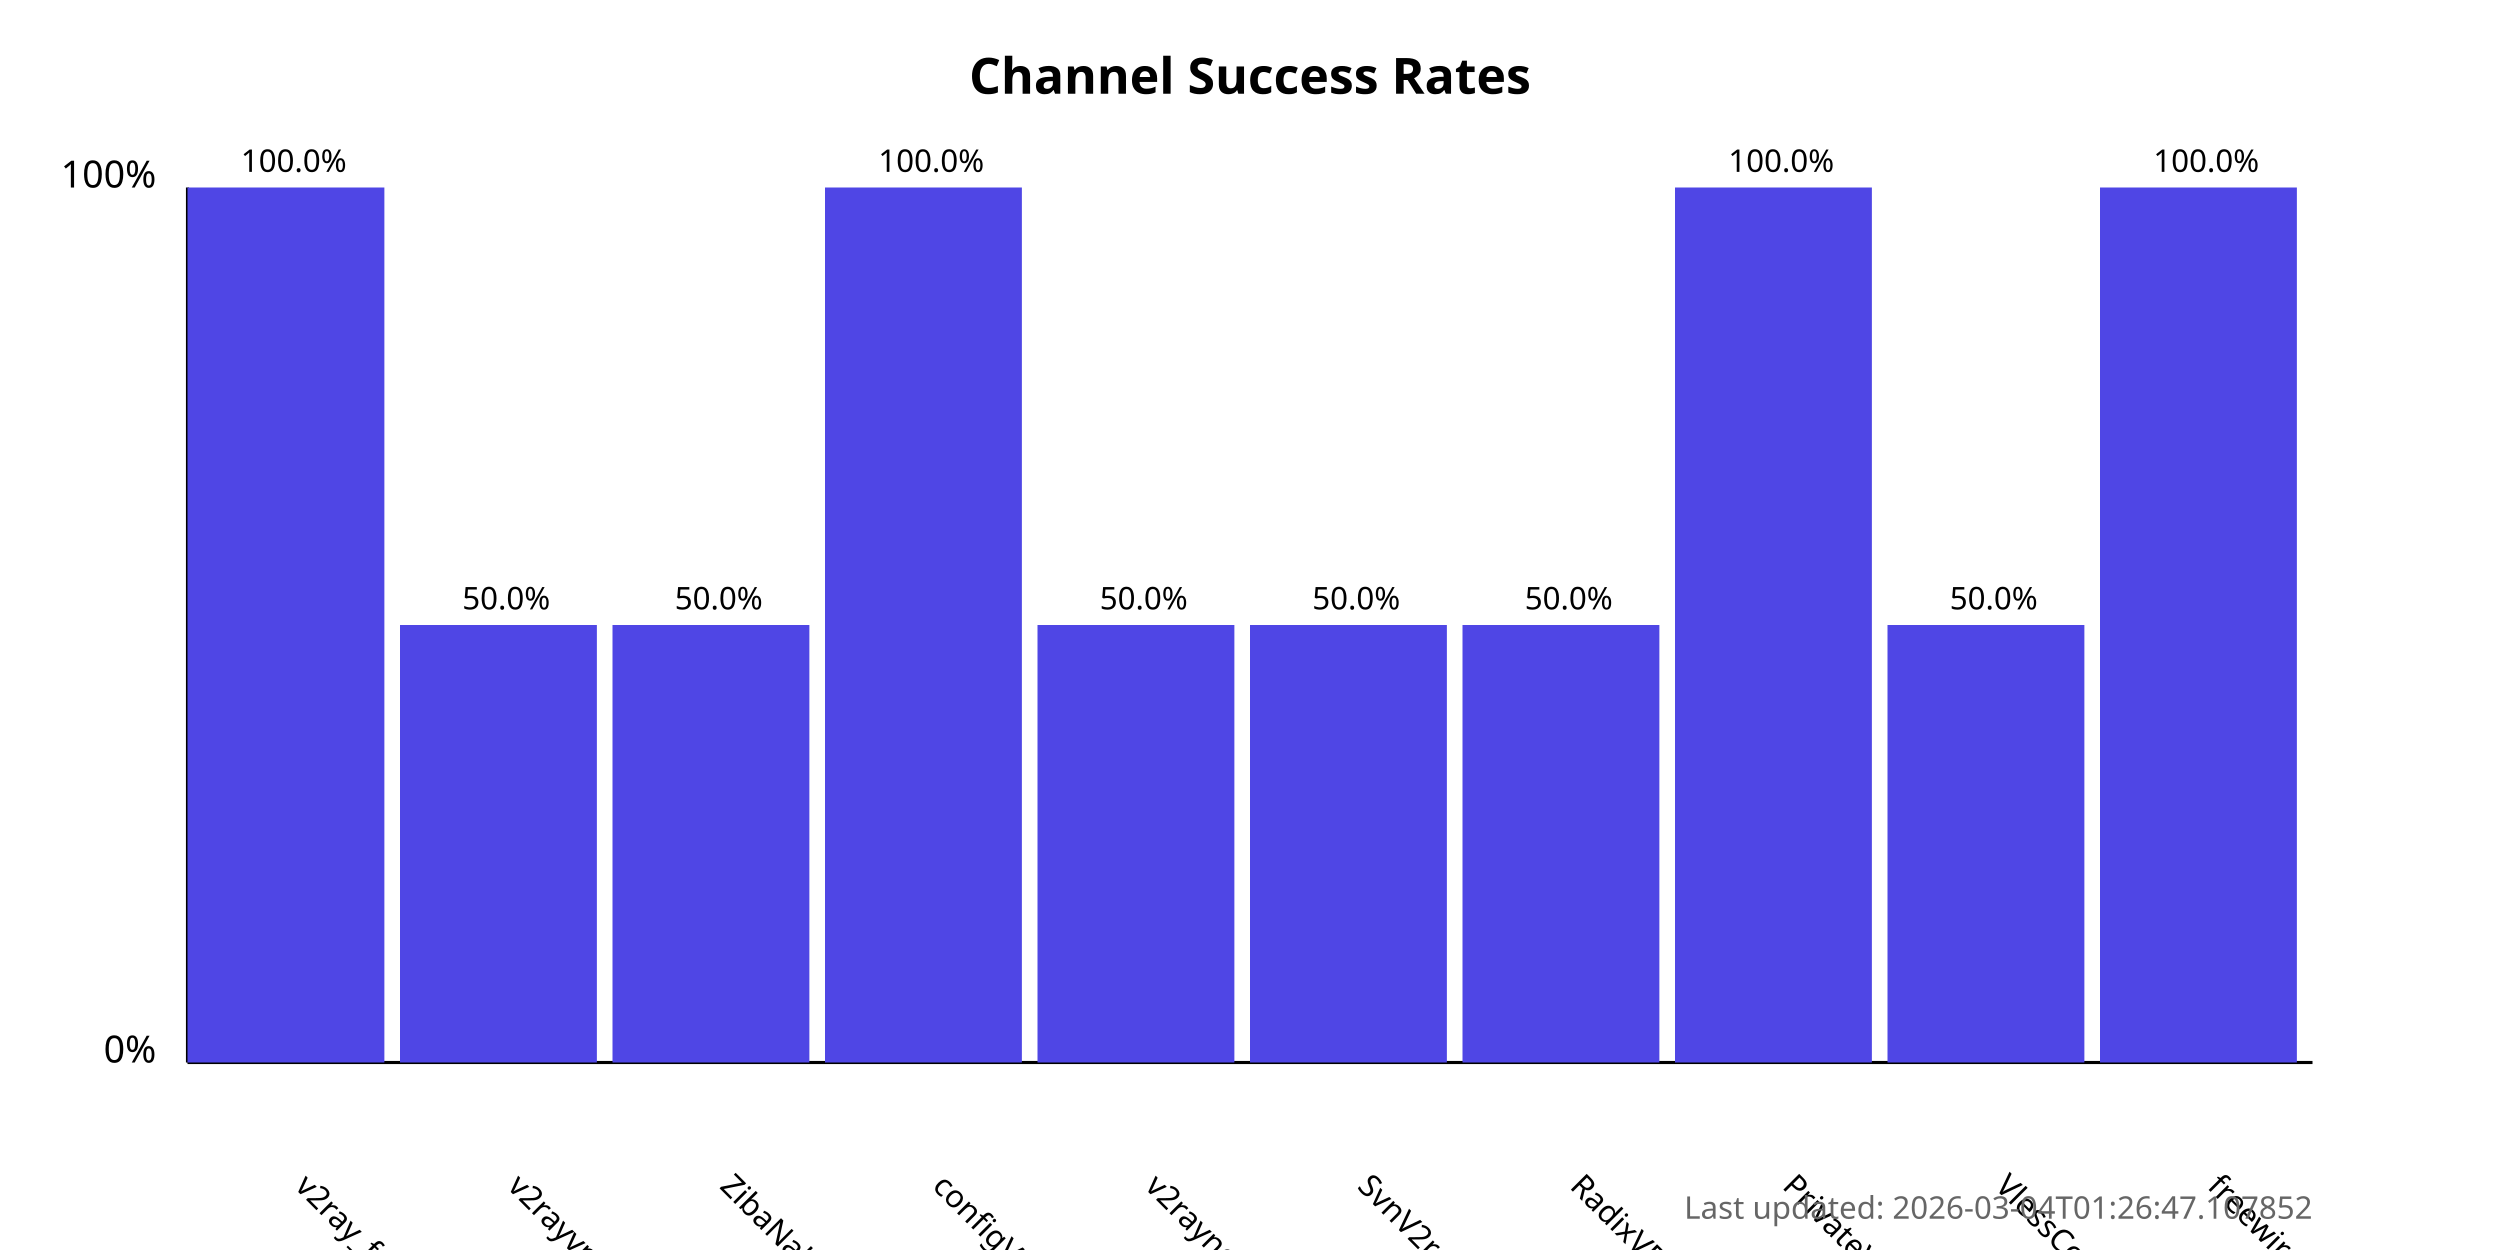
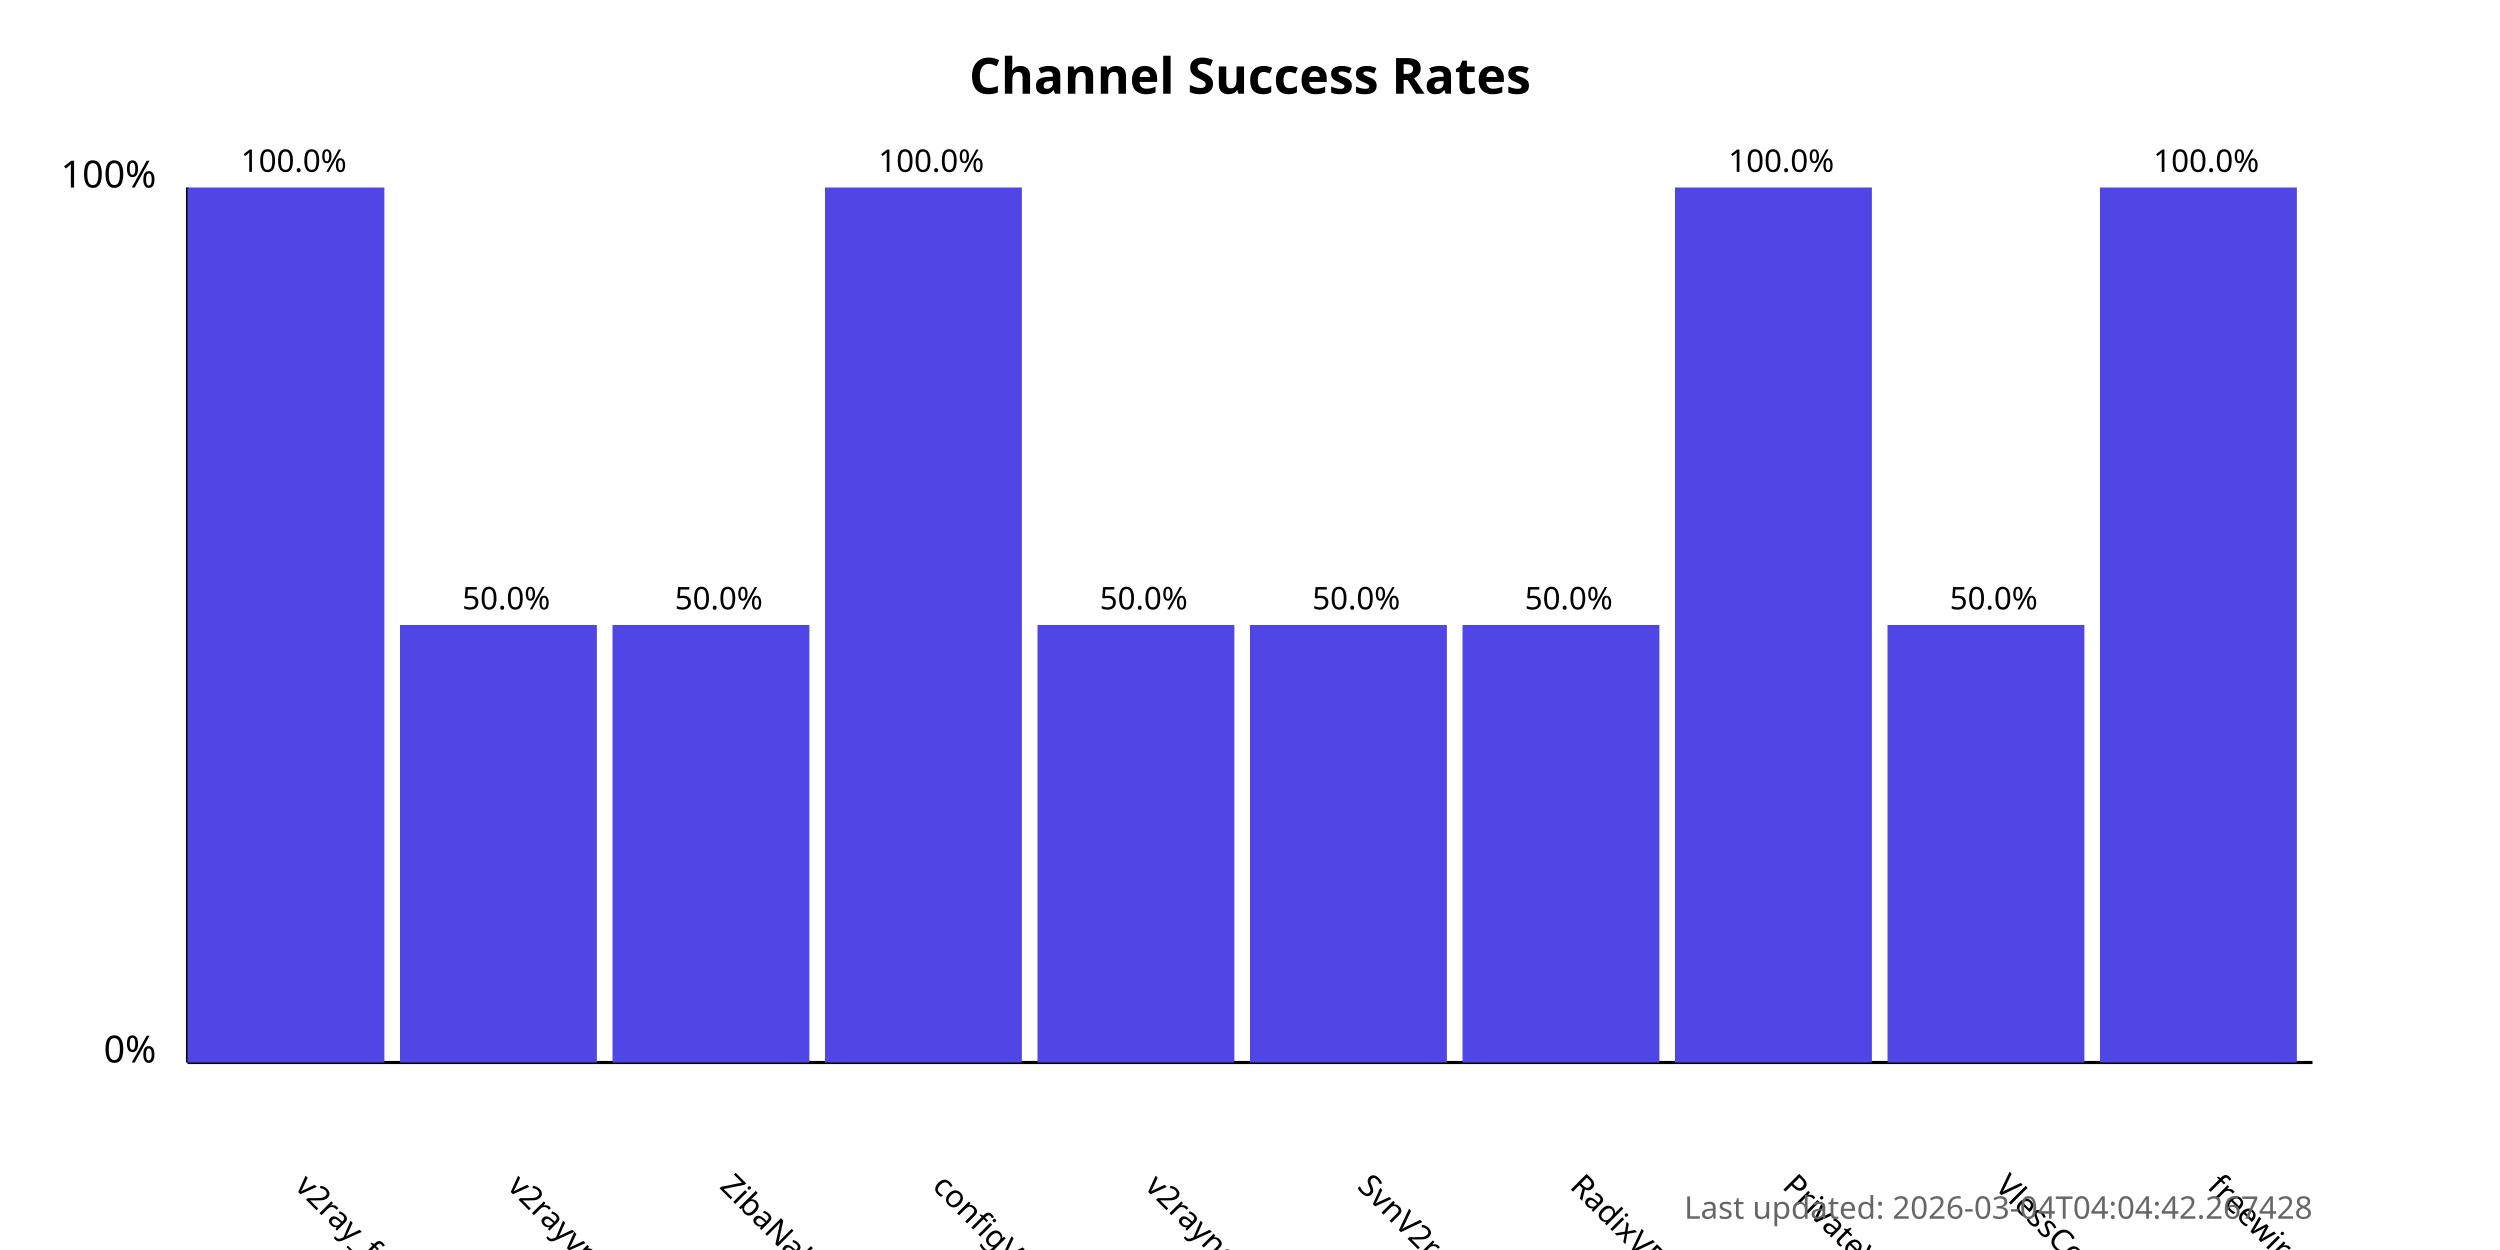
<svg xmlns="http://www.w3.org/2000/svg" width="800" height="400">
  <style>
            .chart-title { font: bold 16px sans-serif; }
            .axis-label { font: 12px sans-serif; }
            .tick-label { font: 10px sans-serif; }
            .bar { fill: #4f46e5; }
            .bar:hover { fill: #6366f1; }
            .timestamp { font: 10px sans-serif; fill: #666; }
        </style>
  <text x="400.0" y="30" text-anchor="middle" class="chart-title">
            Channel Success Rates
        </text>
  <line x1="60" y1="340" x2="60" y2="60" stroke="black" stroke-width="1" />
  <line x1="60" y1="340" x2="740" y2="340" stroke="black" stroke-width="1" />
  <text x="50" y="340" text-anchor="end" class="axis-label">0%</text>
  <text x="50" y="60" text-anchor="end" class="axis-label">100%</text>
  <g>
    <rect x="60" y="60.0" width="63.0" height="280.0" class="bar" />
    <text x="94.0" y="380" transform="rotate(45, 94.0, 380)" text-anchor="start" class="tick-label">
                v2ray_free_conf
            </text>
    <text x="94.0" y="55.0" text-anchor="middle" class="tick-label">
                100.0%
            </text>
  </g>
  <g>
    <rect x="128.0" y="200.0" width="63.0" height="140.0" class="bar" />
    <text x="162.0" y="380" transform="rotate(45, 162.0, 380)" text-anchor="start" class="tick-label">
                v2rayvpno
            </text>
    <text x="162.0" y="195.0" text-anchor="middle" class="tick-label">
                50.0%
            </text>
  </g>
  <g>
    <rect x="196.0" y="200.0" width="63.0" height="140.0" class="bar" />
    <text x="230.0" y="380" transform="rotate(45, 230.0, 380)" text-anchor="start" class="tick-label">
                ZibaNabz
            </text>
    <text x="230.0" y="195.0" text-anchor="middle" class="tick-label">
                50.0%
            </text>
  </g>
  <g>
    <rect x="264.0" y="60.0" width="63.0" height="280.0" class="bar" />
    <text x="298.0" y="380" transform="rotate(45, 298.0, 380)" text-anchor="start" class="tick-label">
                configV2rayForFree
            </text>
    <text x="298.0" y="55.0" text-anchor="middle" class="tick-label">
                100.0%
            </text>
  </g>
  <g>
    <rect x="332.0" y="200.0" width="63.0" height="140.0" class="bar" />
    <text x="366.0" y="380" transform="rotate(45, 366.0, 380)" text-anchor="start" class="tick-label">
                v2rayngvpn
            </text>
    <text x="366.0" y="195.0" text-anchor="middle" class="tick-label">
                50.0%
            </text>
  </g>
  <g>
    <rect x="400.0" y="200.0" width="63.0" height="140.0" class="bar" />
    <text x="434.0" y="380" transform="rotate(45, 434.0, 380)" text-anchor="start" class="tick-label">
                SvnV2ray
            </text>
    <text x="434.0" y="195.0" text-anchor="middle" class="tick-label">
                50.0%
            </text>
  </g>
  <g>
    <rect x="468.0" y="200.0" width="63.0" height="140.0" class="bar" />
    <text x="502.0" y="380" transform="rotate(45, 502.0, 380)" text-anchor="start" class="tick-label">
                RadixVPN
            </text>
    <text x="502.0" y="195.0" text-anchor="middle" class="tick-label">
                50.0%
            </text>
  </g>
  <g>
    <rect x="536.0" y="60.0" width="63.0" height="280.0" class="bar" />
    <text x="570.0" y="380" transform="rotate(45, 570.0, 380)" text-anchor="start" class="tick-label">
                PrivateVPNs
            </text>
    <text x="570.0" y="55.0" text-anchor="middle" class="tick-label">
                100.0%
            </text>
  </g>
  <g>
    <rect x="604.0" y="200.0" width="63.0" height="140.0" class="bar" />
    <text x="638.0" y="380" transform="rotate(45, 638.0, 380)" text-anchor="start" class="tick-label">
                VlessConfig
            </text>
    <text x="638.0" y="195.0" text-anchor="middle" class="tick-label">
                50.0%
            </text>
  </g>
  <g>
    <rect x="672.0" y="60.0" width="63.0" height="280.0" class="bar" />
    <text x="706.0" y="380" transform="rotate(45, 706.0, 380)" text-anchor="start" class="tick-label">
                freewireguard
            </text>
    <text x="706.0" y="55.0" text-anchor="middle" class="tick-label">
                100.0%
            </text>
  </g>
  <text x="740" y="390" text-anchor="end" class="timestamp">
-             Last updated: 2026-03-04T01:26:47.107852
+             Last updated: 2026-03-04T04:04:42.267428
        </text>
</svg>
